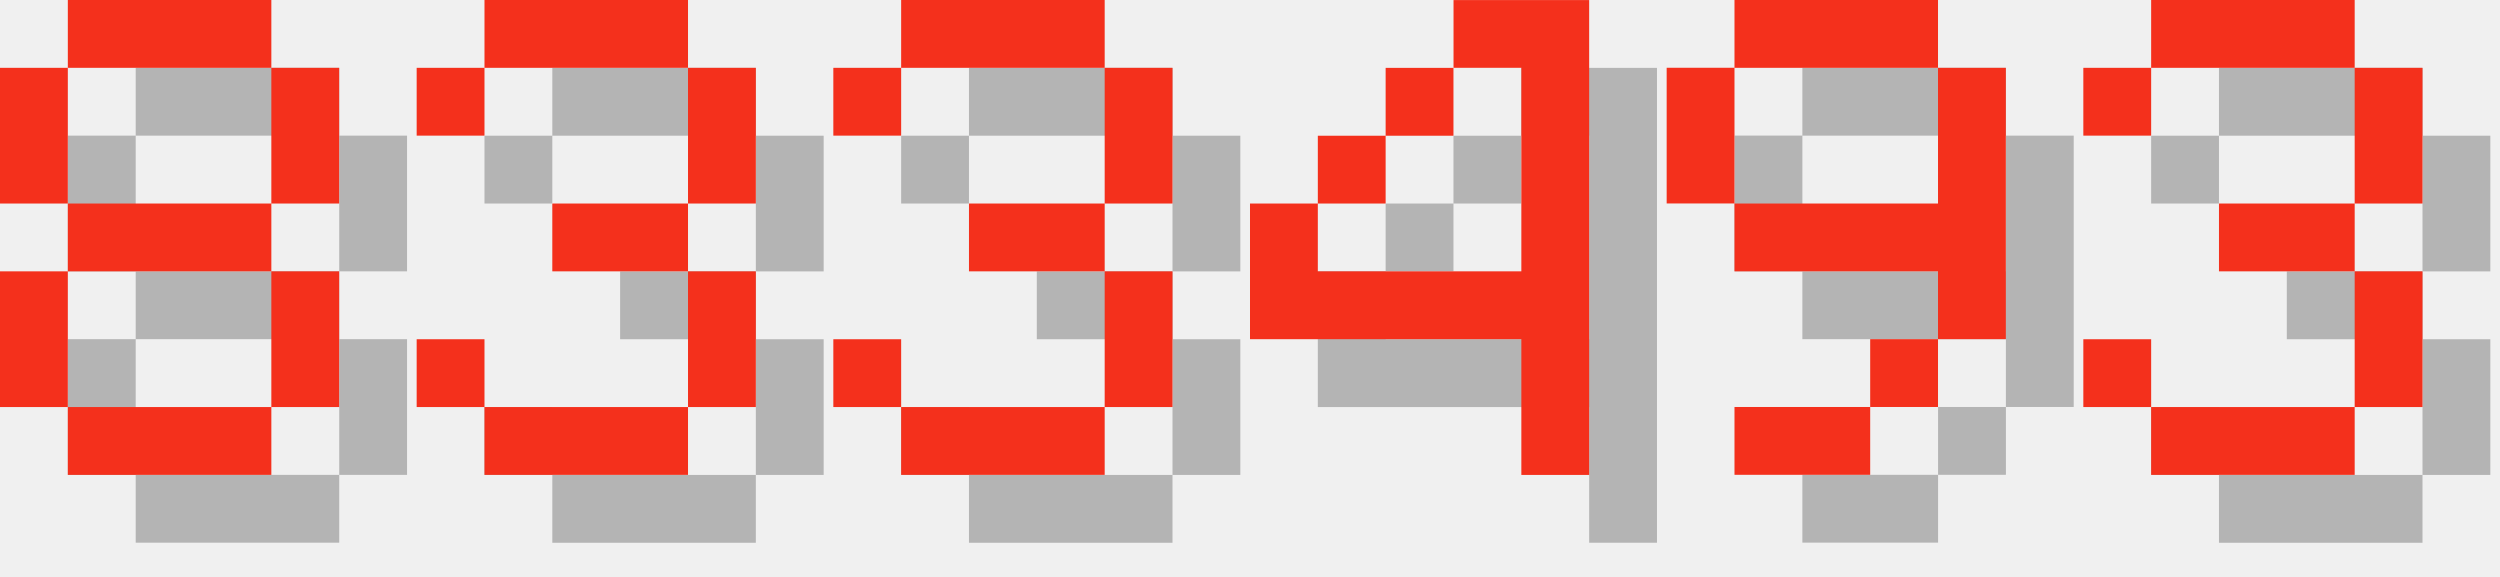
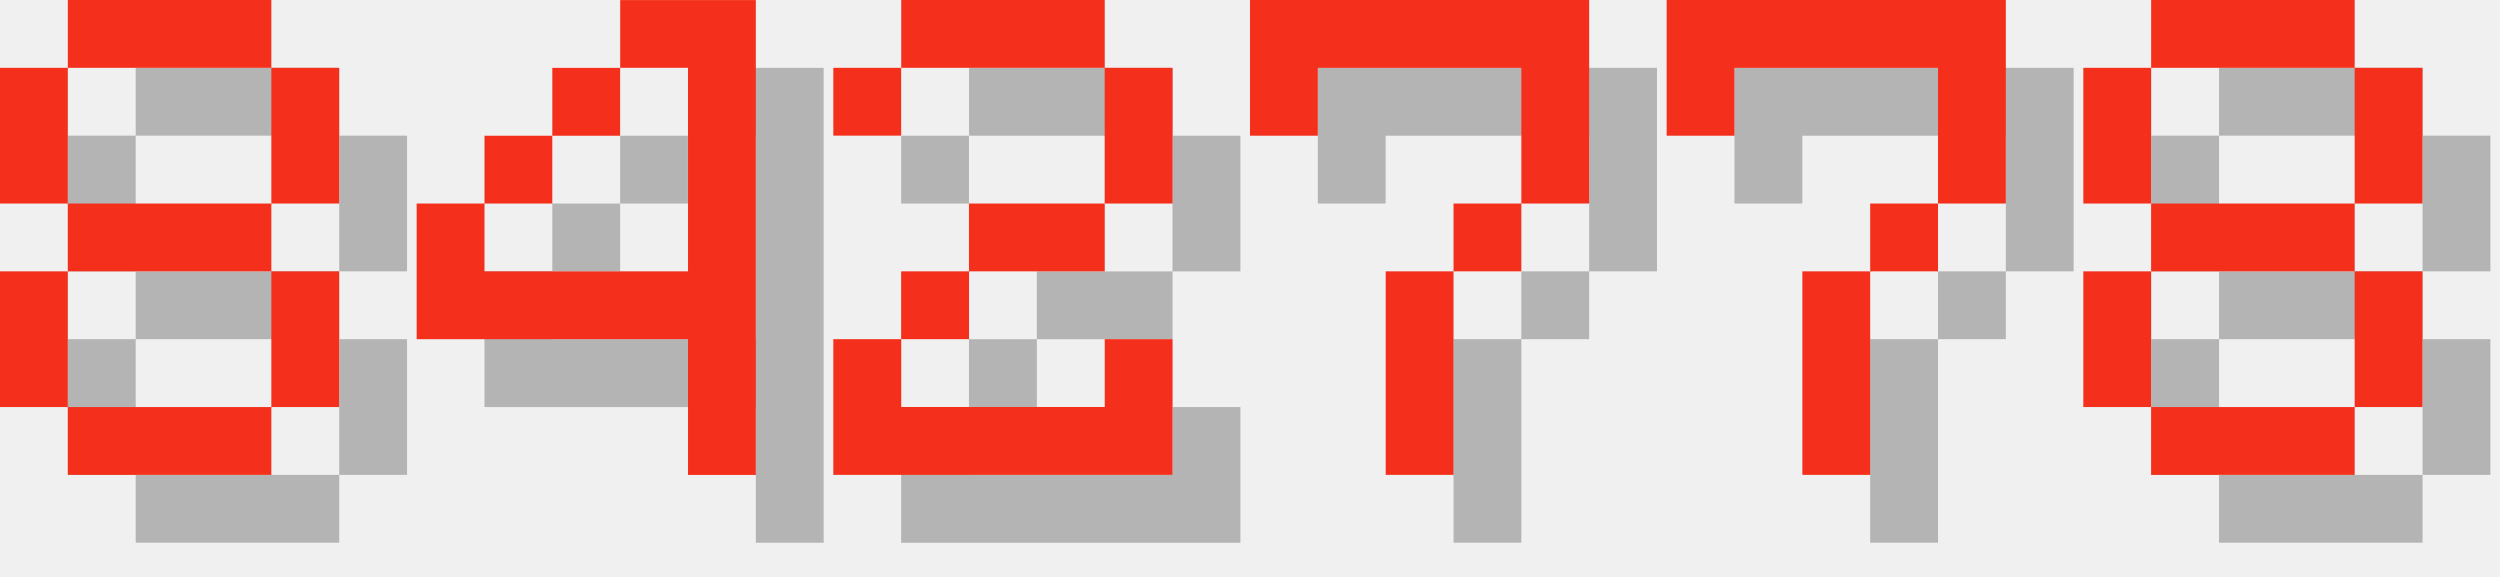
<svg xmlns="http://www.w3.org/2000/svg" version="1.1" width="156.0" height="36">
  <style>
        .text-foreground {
            fill: #F4301C;
        }
        .text-shadow {
            fill: #000000;
            fill-opacity: 0.25;
        }
    </style>
  <g class="digit" id="digit_8" transform="translate(0.0, 0), scale(4)">
    <path id="digit_8_shadow" class="text-shadow" d="m2.117 1.058v1.058h3.175v-1.058h-3.175zm3.175 1.058v2.117h1.058v-2.117h-1.058zm0 2.117h-3.175v1.058h3.175v-1.058zm0 1.058v2.117h1.058v-2.117h-1.058zm0 2.117h-3.175v1.058h3.175v-1.058zm-3.175 0v-2.117h-1.058v2.117h1.058zm0-3.175v-2.117h-1.058v2.117h1.058z" fill-opacity=".5" style="paint-order:stroke fill markers" />
    <path id="digit_8_fg" class="text-foreground" d="m1.058 0v1.058h3.175v-1.058h-3.175zm3.175 1.058v2.117h1.058v-2.117h-1.058zm0 2.117h-3.175v1.058h3.175v-1.058zm0 1.058v2.117h1.058v-2.117h-1.058zm0 2.117h-3.175v1.058h3.175v-1.058zm-3.175 0v-2.117h-1.058v2.117h1.058zm0-3.175v-2.117h-1.058v2.117h1.058z" fill="#fff" style="paint-order:stroke fill markers" />
  </g>
-   <g class="digit" id="digit_3" transform="translate(26.0, 0), scale(4)">
-     <path id="digit_3_shadow" class="text-shadow" d="m1.058 2.117v1.058h1.058v-1.058h3.175v2.117h-2.117v1.058h2.117v2.117h-3.175v-1.058h-1.058v1.058h1.058v1.058h3.175v-1.058h1.058v-2.117h-1.058v-1.058h1.058v-2.117h-1.058v-1.058h-3.175v1.058h-1.058z" fill-opacity=".5" style="paint-order:stroke fill markers" />
-     <path id="digit_3_fg" class="text-foreground" d="m0 1.058v1.058h1.058v-1.058h3.175v2.117h-2.117v1.058h2.117v2.117h-3.175v-1.058h-1.058v1.058h1.058v1.058h3.175v-1.058h1.058v-2.117h-1.058v-1.058h1.058v-2.117h-1.058v-1.058h-3.175v1.058h-1.058z" fill="#fff" style="paint-order:stroke fill markers" />
-   </g>
-   <g class="digit" id="digit_3" transform="translate(52.0, 0), scale(4)">
-     <path id="digit_3_shadow" class="text-shadow" d="m1.058 2.117v1.058h1.058v-1.058h3.175v2.117h-2.117v1.058h2.117v2.117h-3.175v-1.058h-1.058v1.058h1.058v1.058h3.175v-1.058h1.058v-2.117h-1.058v-1.058h1.058v-2.117h-1.058v-1.058h-3.175v1.058h-1.058z" fill-opacity=".5" style="paint-order:stroke fill markers" />
-     <path id="digit_3_fg" class="text-foreground" d="m0 1.058v1.058h1.058v-1.058h3.175v2.117h-2.117v1.058h2.117v2.117h-3.175v-1.058h-1.058v1.058h1.058v1.058h3.175v-1.058h1.058v-2.117h-1.058v-1.058h1.058v-2.117h-1.058v-1.058h-3.175v1.058h-1.058z" fill="#fff" style="paint-order:stroke fill markers" />
-   </g>
-   <g class="digit" id="digit_4" transform="translate(78.0, 0), scale(4)">
+   <g class="digit" id="digit_4" transform="translate(26.0, 0), scale(4)">
    <path id="digit_4_shadow" class="text-shadow" d="m4.233 1.058v1.058h1.058v3.175h-3.175v-1.058h-1.058v2.117h4.233v2.117h1.058v-7.408h-2.117zm-2.117 3.175h1.058v-1.058h-1.058v1.058zm1.058-1.058h1.058v-1.058h-1.058v1.058z" fill-opacity=".5" style="paint-order:stroke fill markers" />
    <path id="digit_4_fg" class="text-foreground" d="m3.175 0v1.058h1.058v3.175h-3.175v-1.058h-1.058v2.117h4.233v2.117h1.058v-7.408h-2.117zm-2.117 3.175h1.058v-1.058h-1.058v1.058zm1.058-1.058h1.058v-1.058h-1.058v1.058z" fill="#fff" style="paint-order:stroke fill markers" />
  </g>
-   <g class="digit" id="digit_9" transform="translate(104.0, 0), scale(4)">
-     <path id="digit_9_shadow" class="text-shadow" d="m2.117 1.058v1.058h3.175v-1.058h-3.175zm3.175 1.058v2.117h-3.175v1.058h3.175v1.058h1.058v-4.233h-1.058zm0 4.233h-1.058v1.058h1.058v-1.058zm-1.058 1.058h-2.117v1.058h2.117v-1.058zm-2.117-3.175v-2.117h-1.058v2.117h1.058z" fill-opacity=".5" style="paint-order:stroke fill markers" />
-     <path id="digit_9_fg" class="text-foreground" d="m1.058 0v1.058h3.175v-1.058h-3.175zm3.175 1.058v2.117h-3.175v1.058h3.175v1.058h1.058v-4.233h-1.058zm0 4.233h-1.058v1.058h1.058v-1.058zm-1.058 1.058h-2.117v1.058h2.117v-1.058zm-2.117-3.175v-2.117h-1.058v2.117h1.058z" fill="#fff" style="paint-order:stroke fill markers" />
+   <g class="digit" id="digit_2" transform="translate(52.0, 0), scale(4)">
+     <path id="digit_2_shadow" class="text-shadow" d="m1.058 2.117v1.058h1.058v-1.058h3.175v2.117h-2.117v1.058h-1.058v1.058h-1.058v2.117h5.292v-2.117h-1.058v1.058h-3.175v-1.058h1.058v-1.058h2.117v-1.058h1.058v-2.117h-1.058v-1.058h-3.175v1.058h-1.058z" fill-opacity=".5" style="paint-order:stroke fill markers" />
+     <path id="digit_2_fg" class="text-foreground" d="m0 1.058v1.058h1.058v-1.058h3.175v2.117h-2.117v1.058h-1.058v1.058h-1.058v2.117h5.292v-2.117h-1.058v1.058h-3.175v-1.058h1.058v-1.058h2.117v-1.058h1.058v-2.117h-1.058v-1.058h-3.175v1.058h-1.058z" fill="#fff" style="paint-order:stroke fill markers" />
  </g>
-   <g class="digit" id="digit_3" transform="translate(130.0, 0), scale(4)">
-     <path id="digit_3_shadow" class="text-shadow" d="m1.058 2.117v1.058h1.058v-1.058h3.175v2.117h-2.117v1.058h2.117v2.117h-3.175v-1.058h-1.058v1.058h1.058v1.058h3.175v-1.058h1.058v-2.117h-1.058v-1.058h1.058v-2.117h-1.058v-1.058h-3.175v1.058h-1.058z" fill-opacity=".5" style="paint-order:stroke fill markers" />
-     <path id="digit_3_fg" class="text-foreground" d="m0 1.058v1.058h1.058v-1.058h3.175v2.117h-2.117v1.058h2.117v2.117h-3.175v-1.058h-1.058v1.058h1.058v1.058h3.175v-1.058h1.058v-2.117h-1.058v-1.058h1.058v-2.117h-1.058v-1.058h-3.175v1.058h-1.058z" fill="#fff" style="paint-order:stroke fill markers" />
+   <g class="digit" id="digit_7" transform="translate(78.0, 0), scale(4)">
+     <path id="digit_7_shadow" class="text-shadow" d="m1.058 1.058 2e-6 2.117h1.058v-1.058h3.175v1.058l2e-7 1.058h-1.058v1.058h-1.058l4e-7 3.175 1.058 1e-7v-3.175h1.058v-1.058h1.058l5e-7 -1.058v-2.117z" fill-opacity=".5" style="paint-order:stroke fill markers" />
+     <path id="digit_7_fg" class="text-foreground" d="m0 0 2e-6 2.117h1.058v-1.058h3.175v1.058l2e-7 1.058h-1.058v1.058h-1.058l4e-7 3.175 1.058 1e-7v-3.175h1.058v-1.058h1.058l5e-7 -1.058v-2.117z" fill="#fff" style="paint-order:stroke fill markers" />
+   </g>
+   <g class="digit" id="digit_7" transform="translate(104.0, 0), scale(4)">
+     <path id="digit_7_shadow" class="text-shadow" d="m1.058 1.058 2e-6 2.117h1.058v-1.058h3.175v1.058l2e-7 1.058h-1.058v1.058h-1.058l4e-7 3.175 1.058 1e-7v-3.175h1.058v-1.058h1.058l5e-7 -1.058v-2.117z" fill-opacity=".5" style="paint-order:stroke fill markers" />
+     <path id="digit_7_fg" class="text-foreground" d="m0 0 2e-6 2.117h1.058v-1.058h3.175v1.058l2e-7 1.058h-1.058v1.058h-1.058l4e-7 3.175 1.058 1e-7v-3.175h1.058v-1.058h1.058l5e-7 -1.058v-2.117z" fill="#fff" style="paint-order:stroke fill markers" />
+   </g>
+   <g class="digit" id="digit_8" transform="translate(130.0, 0), scale(4)">
+     <path id="digit_8_shadow" class="text-shadow" d="m2.117 1.058v1.058h3.175v-1.058h-3.175zm3.175 1.058v2.117h1.058v-2.117h-1.058zm0 2.117h-3.175v1.058h3.175v-1.058zm0 1.058v2.117h1.058v-2.117h-1.058zm0 2.117h-3.175v1.058h3.175v-1.058zm-3.175 0v-2.117h-1.058v2.117h1.058zm0-3.175v-2.117h-1.058v2.117h1.058z" fill-opacity=".5" style="paint-order:stroke fill markers" />
+     <path id="digit_8_fg" class="text-foreground" d="m1.058 0v1.058h3.175v-1.058h-3.175zm3.175 1.058v2.117h1.058v-2.117h-1.058zm0 2.117h-3.175v1.058h3.175v-1.058zm0 1.058v2.117h1.058v-2.117h-1.058zm0 2.117h-3.175v1.058h3.175v-1.058zm-3.175 0v-2.117h-1.058v2.117h1.058zm0-3.175v-2.117h-1.058v2.117h1.058z" fill="#fff" style="paint-order:stroke fill markers" />
  </g>
</svg>
